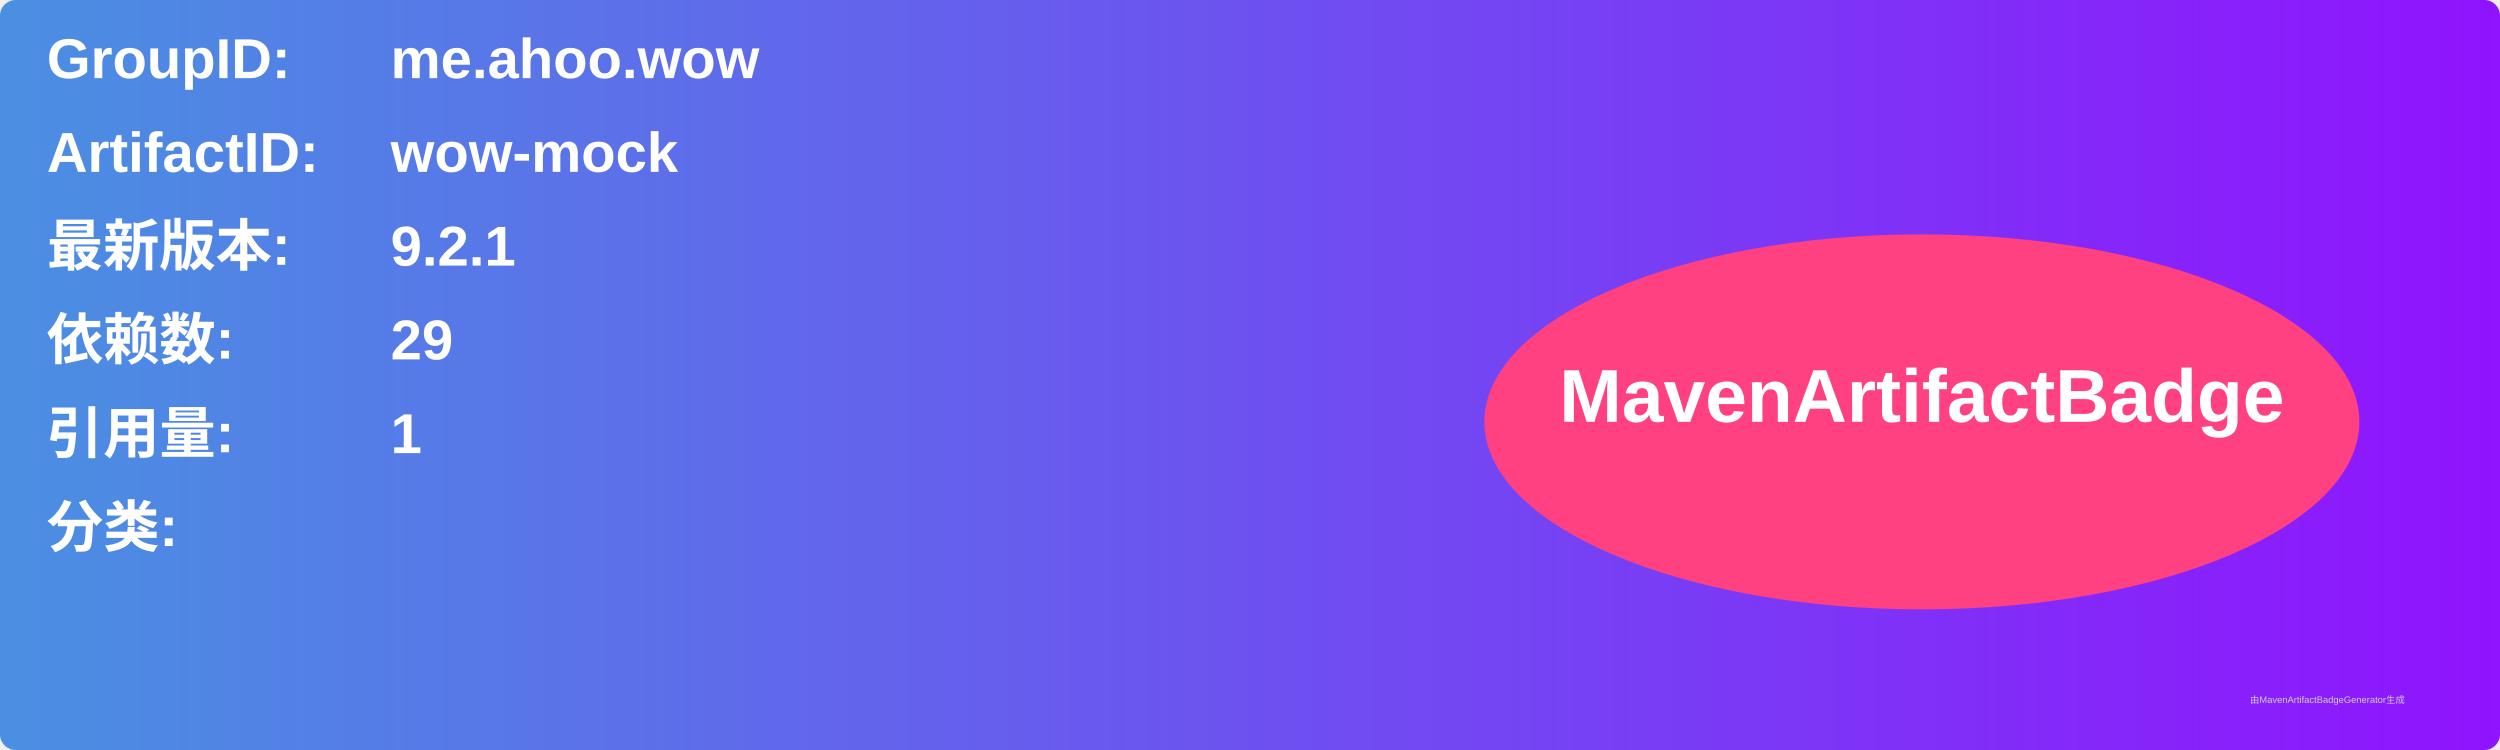
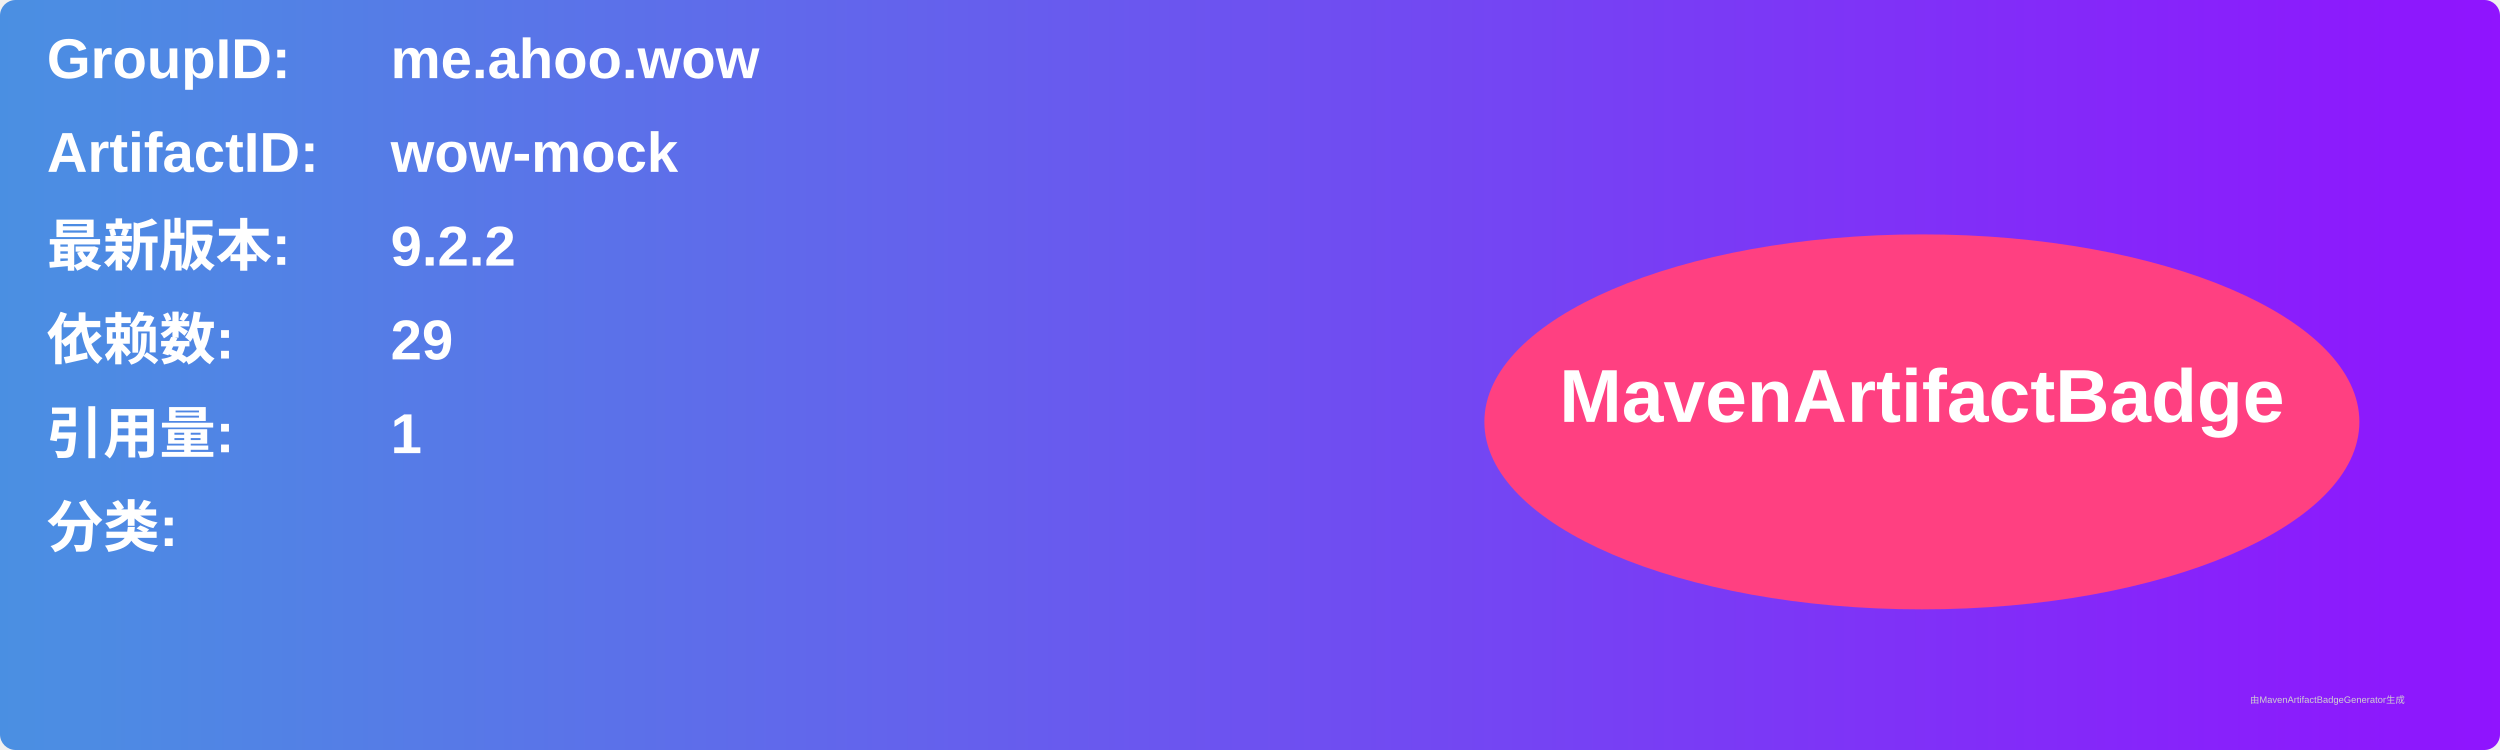
<svg xmlns="http://www.w3.org/2000/svg" width="800" height="240" viewBox="0 0 800 240">
  <linearGradient id="grad" x1="0%" y1="0%" x2="100%" y2="0%">
    <stop offset="0%" stop-color="#4a90e2" />
    <stop offset="100%" stop-color="#9013fe" />
  </linearGradient>
  <rect width="100%" height="100%" rx="5" ry="5" fill="url(#grad)" />
  <g transform="translate(15, 15)">
    <text x="0" y="10" font-family="Arial" font-size="18" fill="white" font-weight="bold" width="260">GroupID:</text>
    <text x="110" y="10" font-family="Arial" font-size="18" fill="white" font-weight="bold" width="460">me.ahoo.wow</text>
    <text x="0" y="40" font-family="Arial" font-size="18" fill="white" font-weight="bold" width="260">ArtifactID:</text>
    <text x="110" y="40" font-family="Arial" font-size="18" fill="white" font-weight="bold" width="460">wow-mock</text>
    <text x="0" y="70" font-family="Arial" font-size="18" fill="white" font-weight="bold">最新版本:</text>
    <text x="110" y="70" font-family="Arial" font-size="18" fill="white" font-weight="bold">
-       <tspan font-weight="bold">9.2.1</tspan>
+       <tspan font-weight="bold">9.2.2</tspan>
    </text>
    <text x="0" y="100" font-family="Arial" font-size="18" fill="white" font-weight="bold">依赖数: </text>
    <text x="110" y="100" font-family="Arial" font-size="18" fill="white">
      <tspan font-weight="bold">29</tspan>
    </text>
    <text x="0" y="130" font-family="Arial" font-size="18" fill="white" font-weight="bold">引用量: </text>
    <text x="110" y="130" font-family="Arial" font-size="18" fill="white">
      <tspan font-weight="bold">1</tspan>
    </text>
    <text x="0" y="160" font-family="Arial" font-size="18" fill="white" font-weight="bold">分类:</text>
    <text x="10" y="190" font-family="Arial" font-size="10" fill="white">
      <tspan font-weight="bold" />
    </text>
    <ellipse cx="600" cy="120" rx="140" ry="60" fill="#ff4081" />
    <text x="600" y="120" text-anchor="middle" font-family="Arial" font-size="24" fill="white" font-weight="bold">MavenArtifactBadge</text>
  </g>
  <text x="720" y="225" font-family="Arial" font-size="3" fill="#d0d0d0">由MavenArtifactBadgeGenerator生成</text>
</svg>
